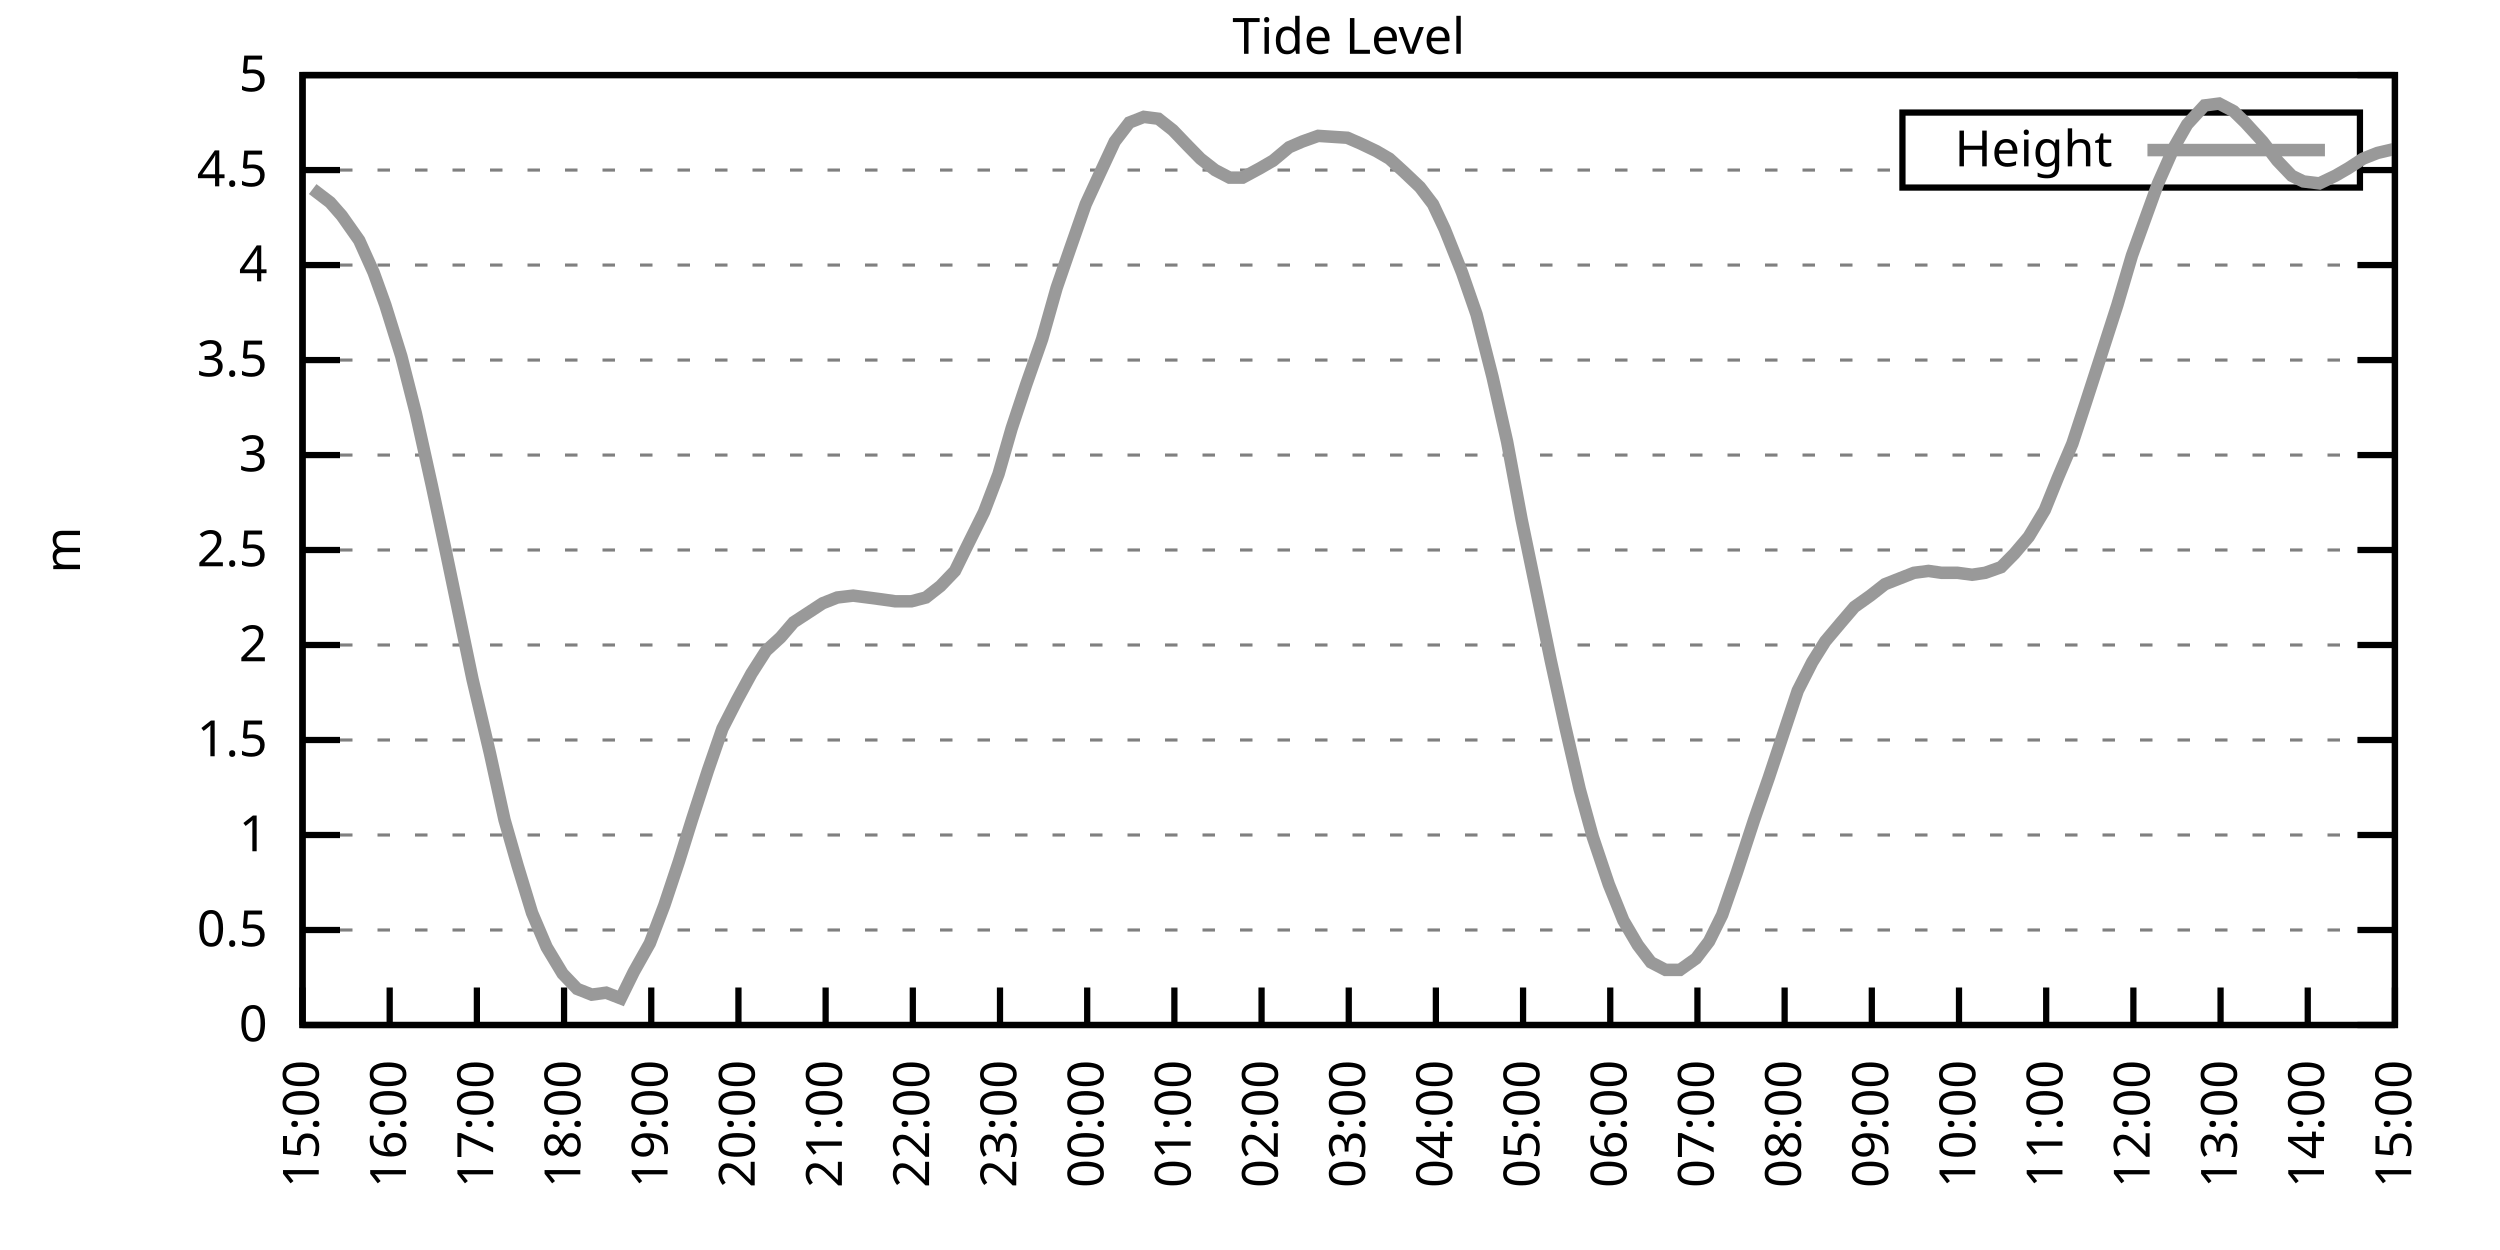
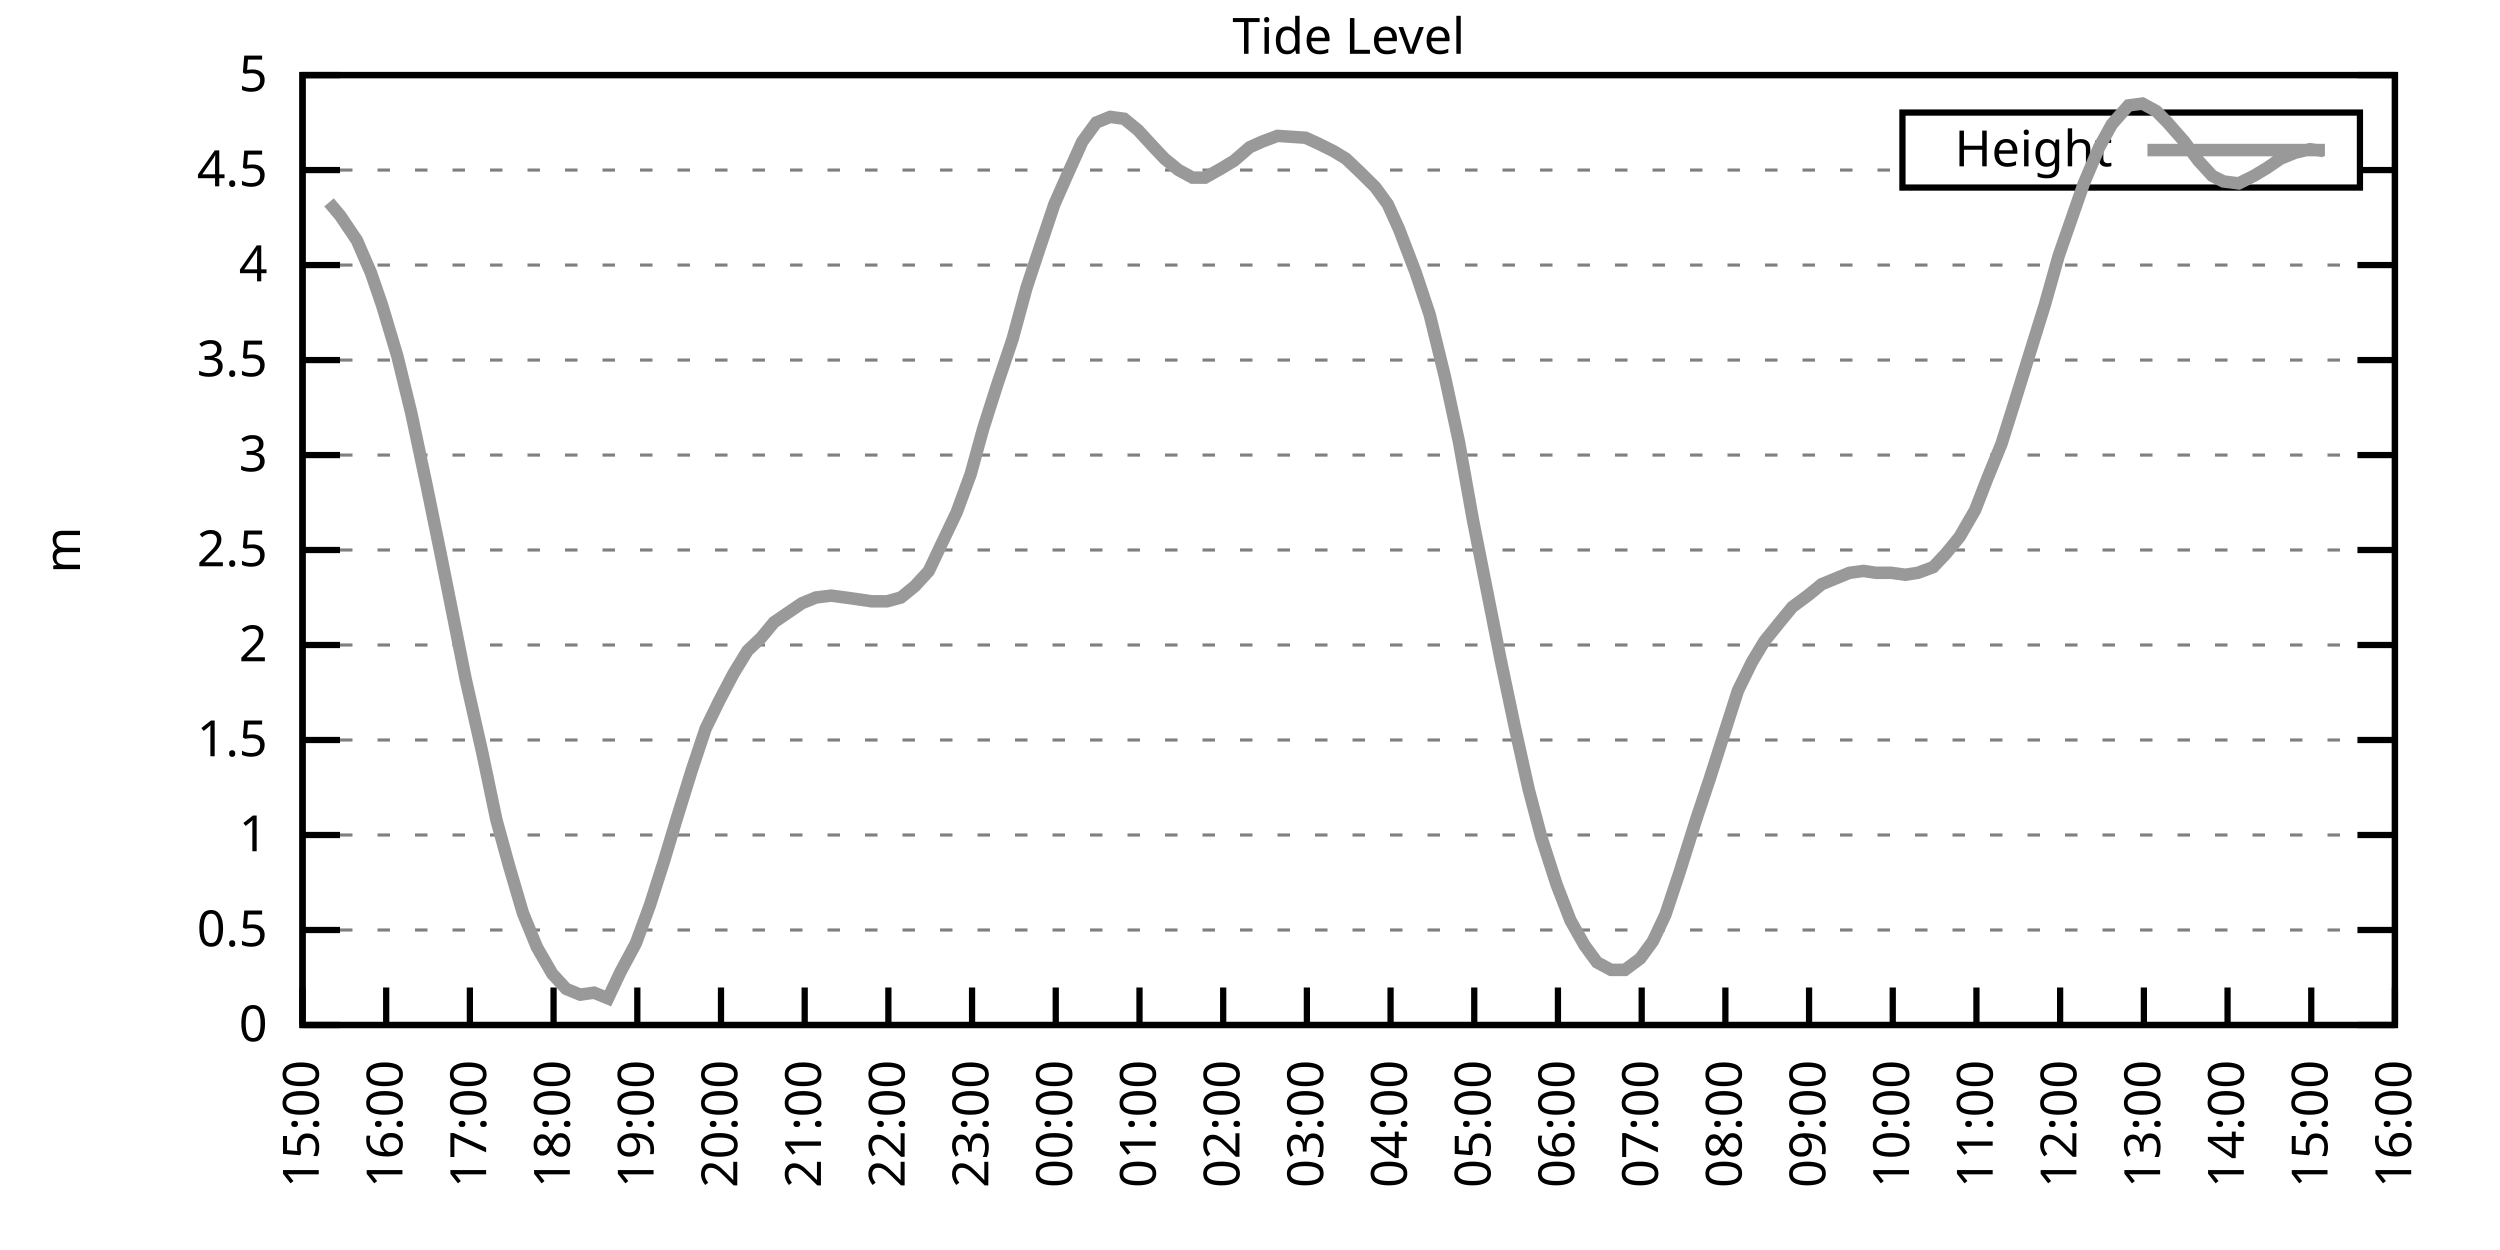
<svg xmlns="http://www.w3.org/2000/svg" xmlns:xlink="http://www.w3.org/1999/xlink" width="400" height="200" viewBox="0 0 400 200">
  <g id="gnuplot_canvas">
    <rect x="0" y="0" width="400" height="200" fill="none" />
    <defs>
      <circle id="gpDot" r="0.5" stroke-width="0.5" stroke="currentColor" />
      <path id="gpPt0" stroke-width="0.333" stroke="currentColor" d="M-1,0 h2 M0,-1 v2" />
      <path id="gpPt1" stroke-width="0.333" stroke="currentColor" d="M-1,-1 L1,1 M1,-1 L-1,1" />
      <path id="gpPt2" stroke-width="0.333" stroke="currentColor" d="M-1,0 L1,0 M0,-1 L0,1 M-1,-1 L1,1 M-1,1 L1,-1" />
      <rect id="gpPt3" stroke-width="0.333" stroke="currentColor" x="-1" y="-1" width="2" height="2" />
      <rect id="gpPt4" stroke-width="0.333" stroke="currentColor" fill="currentColor" x="-1" y="-1" width="2" height="2" />
      <circle id="gpPt5" stroke-width="0.333" stroke="currentColor" cx="0" cy="0" r="1" />
      <use xlink:href="#gpPt5" id="gpPt6" fill="currentColor" stroke="none" />
      <path id="gpPt7" stroke-width="0.333" stroke="currentColor" d="M0,-1.33 L-1.33,0.67 L1.33,0.67 z" />
      <use xlink:href="#gpPt7" id="gpPt8" fill="currentColor" stroke="none" />
      <use xlink:href="#gpPt7" id="gpPt9" stroke="currentColor" transform="rotate(180)" />
      <use xlink:href="#gpPt9" id="gpPt10" fill="currentColor" stroke="none" />
      <use xlink:href="#gpPt3" id="gpPt11" stroke="currentColor" transform="rotate(45)" />
      <use xlink:href="#gpPt11" id="gpPt12" fill="currentColor" stroke="none" />
      <path id="gpPt13" stroke-width="0.333" stroke="currentColor" d="M0,1.330 L1.265,0.411 L0.782,-1.067 L-0.782,-1.076 L-1.265,0.411 z" />
      <use xlink:href="#gpPt13" id="gpPt14" fill="currentColor" stroke="none" />
      <filter id="textbox" filterUnits="objectBoundingBox" x="0" y="0" height="1" width="1">
        <feFlood flood-color="white" flood-opacity="1" result="bgnd" />
        <feComposite in="SourceGraphic" in2="bgnd" operator="atop" />
      </filter>
      <filter id="greybox" filterUnits="objectBoundingBox" x="0" y="0" height="1" width="1">
        <feFlood flood-color="lightgrey" flood-opacity="1" result="grey" />
        <feComposite in="SourceGraphic" in2="grey" operator="atop" />
      </filter>
    </defs>
    <g fill="none" color="white" stroke="currentColor" stroke-width="1.00" stroke-linecap="butt" stroke-linejoin="miter">
</g>
    <g fill="none" color="black" stroke="currentColor" stroke-width="1.00" stroke-linecap="butt" stroke-linejoin="miter">
      <g stroke="none" shape-rendering="crispEdges">
        <polygon fill="rgb(255, 255, 255)" points="48.40,164.00 383.18,164.00 383.18,12.02 48.40,12.02 " />
      </g>
    </g>
    <g fill="none" color="black" stroke="currentColor" stroke-width="1.00" stroke-linecap="butt" stroke-linejoin="miter">
</g>
    <g fill="none" color="black" stroke="black" stroke-width="0.50" stroke-linecap="butt" stroke-linejoin="miter">
</g>
    <g fill="none" color="gray" stroke="currentColor" stroke-width="0.50" stroke-linecap="butt" stroke-linejoin="miter">
      <path stroke="gray" stroke-dasharray="2,4" class="gridline" d="M48.40,164.00 L383.19,164.00  " />
    </g>
    <g fill="none" color="gray" stroke="gray" stroke-width="1.00" stroke-linecap="butt" stroke-linejoin="miter">
</g>
    <g fill="none" color="black" stroke="currentColor" stroke-width="1.00" stroke-linecap="butt" stroke-linejoin="miter">
      <path stroke="black" d="M48.40,164.00 L54.40,164.00 M383.19,164.00 L377.19,164.00  " />
      <g transform="translate(42.80,166.60)" stroke="none" fill="black" font-family="Sans" font-size="8.00" text-anchor="end">
        <text>
          <tspan font-family="Sans"> 0</tspan>
        </text>
      </g>
    </g>
    <g fill="none" color="black" stroke="currentColor" stroke-width="1.00" stroke-linecap="butt" stroke-linejoin="miter">
</g>
    <g fill="none" color="black" stroke="black" stroke-width="0.50" stroke-linecap="butt" stroke-linejoin="miter">
</g>
    <g fill="none" color="gray" stroke="currentColor" stroke-width="0.50" stroke-linecap="butt" stroke-linejoin="miter">
      <path stroke="gray" stroke-dasharray="2,4" class="gridline" d="M48.40,148.80 L383.19,148.80  " />
    </g>
    <g fill="none" color="gray" stroke="gray" stroke-width="1.00" stroke-linecap="butt" stroke-linejoin="miter">
</g>
    <g fill="none" color="black" stroke="currentColor" stroke-width="1.00" stroke-linecap="butt" stroke-linejoin="miter">
      <path stroke="black" d="M48.40,148.80 L54.40,148.80 M383.19,148.80 L377.19,148.80  " />
      <g transform="translate(42.80,151.40)" stroke="none" fill="black" font-family="Sans" font-size="8.00" text-anchor="end">
        <text>
          <tspan font-family="Sans"> 0.5</tspan>
        </text>
      </g>
    </g>
    <g fill="none" color="black" stroke="currentColor" stroke-width="1.00" stroke-linecap="butt" stroke-linejoin="miter">
</g>
    <g fill="none" color="black" stroke="black" stroke-width="0.50" stroke-linecap="butt" stroke-linejoin="miter">
</g>
    <g fill="none" color="gray" stroke="currentColor" stroke-width="0.50" stroke-linecap="butt" stroke-linejoin="miter">
      <path stroke="gray" stroke-dasharray="2,4" class="gridline" d="M48.40,133.60 L383.19,133.60  " />
    </g>
    <g fill="none" color="gray" stroke="gray" stroke-width="1.00" stroke-linecap="butt" stroke-linejoin="miter">
</g>
    <g fill="none" color="black" stroke="currentColor" stroke-width="1.00" stroke-linecap="butt" stroke-linejoin="miter">
      <path stroke="black" d="M48.40,133.60 L54.40,133.60 M383.19,133.60 L377.19,133.60  " />
      <g transform="translate(42.80,136.20)" stroke="none" fill="black" font-family="Sans" font-size="8.00" text-anchor="end">
        <text>
          <tspan font-family="Sans"> 1</tspan>
        </text>
      </g>
    </g>
    <g fill="none" color="black" stroke="currentColor" stroke-width="1.00" stroke-linecap="butt" stroke-linejoin="miter">
</g>
    <g fill="none" color="black" stroke="black" stroke-width="0.50" stroke-linecap="butt" stroke-linejoin="miter">
</g>
    <g fill="none" color="gray" stroke="currentColor" stroke-width="0.50" stroke-linecap="butt" stroke-linejoin="miter">
      <path stroke="gray" stroke-dasharray="2,4" class="gridline" d="M48.40,118.40 L383.19,118.40  " />
    </g>
    <g fill="none" color="gray" stroke="gray" stroke-width="1.00" stroke-linecap="butt" stroke-linejoin="miter">
</g>
    <g fill="none" color="black" stroke="currentColor" stroke-width="1.00" stroke-linecap="butt" stroke-linejoin="miter">
      <path stroke="black" d="M48.40,118.40 L54.40,118.40 M383.19,118.40 L377.19,118.40  " />
      <g transform="translate(42.80,121.00)" stroke="none" fill="black" font-family="Sans" font-size="8.00" text-anchor="end">
        <text>
          <tspan font-family="Sans"> 1.5</tspan>
        </text>
      </g>
    </g>
    <g fill="none" color="black" stroke="currentColor" stroke-width="1.00" stroke-linecap="butt" stroke-linejoin="miter">
</g>
    <g fill="none" color="black" stroke="black" stroke-width="0.50" stroke-linecap="butt" stroke-linejoin="miter">
</g>
    <g fill="none" color="gray" stroke="currentColor" stroke-width="0.50" stroke-linecap="butt" stroke-linejoin="miter">
      <path stroke="gray" stroke-dasharray="2,4" class="gridline" d="M48.40,103.20 L383.19,103.20  " />
    </g>
    <g fill="none" color="gray" stroke="gray" stroke-width="1.00" stroke-linecap="butt" stroke-linejoin="miter">
</g>
    <g fill="none" color="black" stroke="currentColor" stroke-width="1.00" stroke-linecap="butt" stroke-linejoin="miter">
      <path stroke="black" d="M48.40,103.20 L54.40,103.20 M383.19,103.20 L377.19,103.20  " />
      <g transform="translate(42.80,105.80)" stroke="none" fill="black" font-family="Sans" font-size="8.00" text-anchor="end">
        <text>
          <tspan font-family="Sans"> 2</tspan>
        </text>
      </g>
    </g>
    <g fill="none" color="black" stroke="currentColor" stroke-width="1.00" stroke-linecap="butt" stroke-linejoin="miter">
</g>
    <g fill="none" color="black" stroke="black" stroke-width="0.50" stroke-linecap="butt" stroke-linejoin="miter">
</g>
    <g fill="none" color="gray" stroke="currentColor" stroke-width="0.50" stroke-linecap="butt" stroke-linejoin="miter">
      <path stroke="gray" stroke-dasharray="2,4" class="gridline" d="M48.40,88.00 L383.19,88.00  " />
    </g>
    <g fill="none" color="gray" stroke="gray" stroke-width="1.00" stroke-linecap="butt" stroke-linejoin="miter">
</g>
    <g fill="none" color="black" stroke="currentColor" stroke-width="1.00" stroke-linecap="butt" stroke-linejoin="miter">
      <path stroke="black" d="M48.40,88.00 L54.40,88.00 M383.19,88.00 L377.19,88.00  " />
      <g transform="translate(42.80,90.60)" stroke="none" fill="black" font-family="Sans" font-size="8.00" text-anchor="end">
        <text>
          <tspan font-family="Sans"> 2.5</tspan>
        </text>
      </g>
    </g>
    <g fill="none" color="black" stroke="currentColor" stroke-width="1.00" stroke-linecap="butt" stroke-linejoin="miter">
</g>
    <g fill="none" color="black" stroke="black" stroke-width="0.50" stroke-linecap="butt" stroke-linejoin="miter">
</g>
    <g fill="none" color="gray" stroke="currentColor" stroke-width="0.50" stroke-linecap="butt" stroke-linejoin="miter">
      <path stroke="gray" stroke-dasharray="2,4" class="gridline" d="M48.40,72.81 L383.19,72.81  " />
    </g>
    <g fill="none" color="gray" stroke="gray" stroke-width="1.00" stroke-linecap="butt" stroke-linejoin="miter">
</g>
    <g fill="none" color="black" stroke="currentColor" stroke-width="1.00" stroke-linecap="butt" stroke-linejoin="miter">
      <path stroke="black" d="M48.40,72.81 L54.40,72.81 M383.19,72.81 L377.19,72.81  " />
      <g transform="translate(42.80,75.41)" stroke="none" fill="black" font-family="Sans" font-size="8.00" text-anchor="end">
        <text>
          <tspan font-family="Sans"> 3</tspan>
        </text>
      </g>
    </g>
    <g fill="none" color="black" stroke="currentColor" stroke-width="1.00" stroke-linecap="butt" stroke-linejoin="miter">
</g>
    <g fill="none" color="black" stroke="black" stroke-width="0.50" stroke-linecap="butt" stroke-linejoin="miter">
</g>
    <g fill="none" color="gray" stroke="currentColor" stroke-width="0.50" stroke-linecap="butt" stroke-linejoin="miter">
      <path stroke="gray" stroke-dasharray="2,4" class="gridline" d="M48.40,57.61 L383.19,57.61  " />
    </g>
    <g fill="none" color="gray" stroke="gray" stroke-width="1.00" stroke-linecap="butt" stroke-linejoin="miter">
</g>
    <g fill="none" color="black" stroke="currentColor" stroke-width="1.00" stroke-linecap="butt" stroke-linejoin="miter">
      <path stroke="black" d="M48.40,57.61 L54.40,57.61 M383.19,57.61 L377.19,57.61  " />
      <g transform="translate(42.80,60.21)" stroke="none" fill="black" font-family="Sans" font-size="8.00" text-anchor="end">
        <text>
          <tspan font-family="Sans"> 3.5</tspan>
        </text>
      </g>
    </g>
    <g fill="none" color="black" stroke="currentColor" stroke-width="1.00" stroke-linecap="butt" stroke-linejoin="miter">
</g>
    <g fill="none" color="black" stroke="black" stroke-width="0.50" stroke-linecap="butt" stroke-linejoin="miter">
</g>
    <g fill="none" color="gray" stroke="currentColor" stroke-width="0.50" stroke-linecap="butt" stroke-linejoin="miter">
      <path stroke="gray" stroke-dasharray="2,4" class="gridline" d="M48.40,42.41 L383.19,42.41  " />
    </g>
    <g fill="none" color="gray" stroke="gray" stroke-width="1.00" stroke-linecap="butt" stroke-linejoin="miter">
</g>
    <g fill="none" color="black" stroke="currentColor" stroke-width="1.00" stroke-linecap="butt" stroke-linejoin="miter">
      <path stroke="black" d="M48.40,42.41 L54.40,42.41 M383.19,42.41 L377.19,42.41  " />
      <g transform="translate(42.80,45.01)" stroke="none" fill="black" font-family="Sans" font-size="8.00" text-anchor="end">
        <text>
          <tspan font-family="Sans"> 4</tspan>
        </text>
      </g>
    </g>
    <g fill="none" color="black" stroke="currentColor" stroke-width="1.00" stroke-linecap="butt" stroke-linejoin="miter">
</g>
    <g fill="none" color="black" stroke="black" stroke-width="0.50" stroke-linecap="butt" stroke-linejoin="miter">
</g>
    <g fill="none" color="gray" stroke="currentColor" stroke-width="0.50" stroke-linecap="butt" stroke-linejoin="miter">
      <path stroke="gray" stroke-dasharray="2,4" class="gridline" d="M48.40,27.21 L304.39,27.21 M377.59,27.21 L383.19,27.21  " />
    </g>
    <g fill="none" color="gray" stroke="gray" stroke-width="1.00" stroke-linecap="butt" stroke-linejoin="miter">
</g>
    <g fill="none" color="black" stroke="currentColor" stroke-width="1.00" stroke-linecap="butt" stroke-linejoin="miter">
      <path stroke="black" d="M48.40,27.21 L54.40,27.21 M383.19,27.21 L377.19,27.21  " />
      <g transform="translate(42.80,29.81)" stroke="none" fill="black" font-family="Sans" font-size="8.00" text-anchor="end">
        <text>
          <tspan font-family="Sans"> 4.5</tspan>
        </text>
      </g>
    </g>
    <g fill="none" color="black" stroke="currentColor" stroke-width="1.00" stroke-linecap="butt" stroke-linejoin="miter">
</g>
    <g fill="none" color="black" stroke="black" stroke-width="0.50" stroke-linecap="butt" stroke-linejoin="miter">
</g>
    <g fill="none" color="gray" stroke="currentColor" stroke-width="0.50" stroke-linecap="butt" stroke-linejoin="miter">
      <path stroke="gray" stroke-dasharray="2,4" class="gridline" d="M48.40,12.01 L383.19,12.01  " />
    </g>
    <g fill="none" color="gray" stroke="gray" stroke-width="1.00" stroke-linecap="butt" stroke-linejoin="miter">
</g>
    <g fill="none" color="black" stroke="currentColor" stroke-width="1.00" stroke-linecap="butt" stroke-linejoin="miter">
      <path stroke="black" d="M48.40,12.01 L54.40,12.01 M383.19,12.01 L377.19,12.01  " />
      <g transform="translate(42.80,14.61)" stroke="none" fill="black" font-family="Sans" font-size="8.00" text-anchor="end">
        <text>
          <tspan font-family="Sans"> 5</tspan>
        </text>
      </g>
    </g>
    <g fill="none" color="black" stroke="currentColor" stroke-width="1.00" stroke-linecap="butt" stroke-linejoin="miter">
      <path stroke="black" d="M48.40,164.00 L48.40,158.00  " />
      <g transform="translate(51.00,169.60) rotate(270.00)" stroke="none" fill="black" font-family="Sans" font-size="8.00" text-anchor="end">
        <text>
          <tspan font-family="Sans">15:00</tspan>
        </text>
      </g>
    </g>
    <g fill="none" color="black" stroke="currentColor" stroke-width="1.00" stroke-linecap="butt" stroke-linejoin="miter">
-       <path stroke="black" d="M62.35,164.00 L62.35,158.00  " />
-       <g transform="translate(64.95,169.60) rotate(270.00)" stroke="none" fill="black" font-family="Sans" font-size="8.00" text-anchor="end">
+       <path stroke="black" d="M61.79,164.00 L61.79,158.00  " />
+       <g transform="translate(64.39,169.60) rotate(270.00)" stroke="none" fill="black" font-family="Sans" font-size="8.00" text-anchor="end">
        <text>
          <tspan font-family="Sans">16:00</tspan>
        </text>
      </g>
    </g>
    <g fill="none" color="black" stroke="currentColor" stroke-width="1.00" stroke-linecap="butt" stroke-linejoin="miter">
-       <path stroke="black" d="M76.30,164.00 L76.30,158.00  " />
-       <g transform="translate(78.90,169.60) rotate(270.00)" stroke="none" fill="black" font-family="Sans" font-size="8.00" text-anchor="end">
+       <path stroke="black" d="M75.18,164.00 L75.18,158.00  " />
+       <g transform="translate(77.78,169.60) rotate(270.00)" stroke="none" fill="black" font-family="Sans" font-size="8.00" text-anchor="end">
        <text>
          <tspan font-family="Sans">17:00</tspan>
        </text>
      </g>
    </g>
    <g fill="none" color="black" stroke="currentColor" stroke-width="1.00" stroke-linecap="butt" stroke-linejoin="miter">
-       <path stroke="black" d="M90.25,164.00 L90.25,158.00  " />
-       <g transform="translate(92.85,169.60) rotate(270.00)" stroke="none" fill="black" font-family="Sans" font-size="8.00" text-anchor="end">
+       <path stroke="black" d="M88.57,164.00 L88.57,158.00  " />
+       <g transform="translate(91.17,169.60) rotate(270.00)" stroke="none" fill="black" font-family="Sans" font-size="8.00" text-anchor="end">
        <text>
          <tspan font-family="Sans">18:00</tspan>
        </text>
      </g>
    </g>
    <g fill="none" color="black" stroke="currentColor" stroke-width="1.00" stroke-linecap="butt" stroke-linejoin="miter">
-       <path stroke="black" d="M104.20,164.00 L104.20,158.00  " />
-       <g transform="translate(106.80,169.60) rotate(270.00)" stroke="none" fill="black" font-family="Sans" font-size="8.00" text-anchor="end">
+       <path stroke="black" d="M101.97,164.00 L101.97,158.00  " />
+       <g transform="translate(104.57,169.60) rotate(270.00)" stroke="none" fill="black" font-family="Sans" font-size="8.00" text-anchor="end">
        <text>
          <tspan font-family="Sans">19:00</tspan>
        </text>
      </g>
    </g>
    <g fill="none" color="black" stroke="currentColor" stroke-width="1.00" stroke-linecap="butt" stroke-linejoin="miter">
-       <path stroke="black" d="M118.15,164.00 L118.15,158.00  " />
-       <g transform="translate(120.75,169.60) rotate(270.00)" stroke="none" fill="black" font-family="Sans" font-size="8.00" text-anchor="end">
+       <path stroke="black" d="M115.36,164.00 L115.36,158.00  " />
+       <g transform="translate(117.96,169.60) rotate(270.00)" stroke="none" fill="black" font-family="Sans" font-size="8.00" text-anchor="end">
        <text>
          <tspan font-family="Sans">20:00</tspan>
        </text>
      </g>
    </g>
    <g fill="none" color="black" stroke="currentColor" stroke-width="1.00" stroke-linecap="butt" stroke-linejoin="miter">
-       <path stroke="black" d="M132.10,164.00 L132.10,158.00  " />
-       <g transform="translate(134.70,169.60) rotate(270.00)" stroke="none" fill="black" font-family="Sans" font-size="8.00" text-anchor="end">
+       <path stroke="black" d="M128.75,164.00 L128.75,158.00  " />
+       <g transform="translate(131.35,169.60) rotate(270.00)" stroke="none" fill="black" font-family="Sans" font-size="8.00" text-anchor="end">
        <text>
          <tspan font-family="Sans">21:00</tspan>
        </text>
      </g>
    </g>
    <g fill="none" color="black" stroke="currentColor" stroke-width="1.00" stroke-linecap="butt" stroke-linejoin="miter">
-       <path stroke="black" d="M146.05,164.00 L146.05,158.00  " />
-       <g transform="translate(148.65,169.60) rotate(270.00)" stroke="none" fill="black" font-family="Sans" font-size="8.00" text-anchor="end">
+       <path stroke="black" d="M142.14,164.00 L142.14,158.00  " />
+       <g transform="translate(144.74,169.60) rotate(270.00)" stroke="none" fill="black" font-family="Sans" font-size="8.00" text-anchor="end">
        <text>
          <tspan font-family="Sans">22:00</tspan>
        </text>
      </g>
    </g>
    <g fill="none" color="black" stroke="currentColor" stroke-width="1.00" stroke-linecap="butt" stroke-linejoin="miter">
-       <path stroke="black" d="M160.00,164.00 L160.00,158.00  " />
-       <g transform="translate(162.60,169.60) rotate(270.00)" stroke="none" fill="black" font-family="Sans" font-size="8.00" text-anchor="end">
+       <path stroke="black" d="M155.53,164.00 L155.53,158.00  " />
+       <g transform="translate(158.13,169.60) rotate(270.00)" stroke="none" fill="black" font-family="Sans" font-size="8.00" text-anchor="end">
        <text>
          <tspan font-family="Sans">23:00</tspan>
        </text>
      </g>
    </g>
    <g fill="none" color="black" stroke="currentColor" stroke-width="1.00" stroke-linecap="butt" stroke-linejoin="miter">
-       <path stroke="black" d="M173.95,164.00 L173.95,158.00  " />
-       <g transform="translate(176.55,169.60) rotate(270.00)" stroke="none" fill="black" font-family="Sans" font-size="8.00" text-anchor="end">
+       <path stroke="black" d="M168.92,164.00 L168.92,158.00  " />
+       <g transform="translate(171.52,169.60) rotate(270.00)" stroke="none" fill="black" font-family="Sans" font-size="8.00" text-anchor="end">
        <text>
          <tspan font-family="Sans">00:00</tspan>
        </text>
      </g>
    </g>
    <g fill="none" color="black" stroke="currentColor" stroke-width="1.00" stroke-linecap="butt" stroke-linejoin="miter">
-       <path stroke="black" d="M187.90,164.00 L187.90,158.00  " />
-       <g transform="translate(190.50,169.60) rotate(270.00)" stroke="none" fill="black" font-family="Sans" font-size="8.00" text-anchor="end">
+       <path stroke="black" d="M182.32,164.00 L182.32,158.00  " />
+       <g transform="translate(184.92,169.60) rotate(270.00)" stroke="none" fill="black" font-family="Sans" font-size="8.00" text-anchor="end">
        <text>
          <tspan font-family="Sans">01:00</tspan>
        </text>
      </g>
    </g>
    <g fill="none" color="black" stroke="currentColor" stroke-width="1.00" stroke-linecap="butt" stroke-linejoin="miter">
-       <path stroke="black" d="M201.85,164.00 L201.85,158.00  " />
-       <g transform="translate(204.45,169.60) rotate(270.00)" stroke="none" fill="black" font-family="Sans" font-size="8.00" text-anchor="end">
+       <path stroke="black" d="M195.71,164.00 L195.71,158.00  " />
+       <g transform="translate(198.31,169.60) rotate(270.00)" stroke="none" fill="black" font-family="Sans" font-size="8.00" text-anchor="end">
        <text>
          <tspan font-family="Sans">02:00</tspan>
        </text>
      </g>
    </g>
    <g fill="none" color="black" stroke="currentColor" stroke-width="1.00" stroke-linecap="butt" stroke-linejoin="miter">
-       <path stroke="black" d="M215.80,164.00 L215.80,158.00  " />
-       <g transform="translate(218.40,169.60) rotate(270.00)" stroke="none" fill="black" font-family="Sans" font-size="8.00" text-anchor="end">
+       <path stroke="black" d="M209.10,164.00 L209.10,158.00  " />
+       <g transform="translate(211.70,169.60) rotate(270.00)" stroke="none" fill="black" font-family="Sans" font-size="8.00" text-anchor="end">
        <text>
          <tspan font-family="Sans">03:00</tspan>
        </text>
      </g>
    </g>
    <g fill="none" color="black" stroke="currentColor" stroke-width="1.00" stroke-linecap="butt" stroke-linejoin="miter">
-       <path stroke="black" d="M229.74,164.00 L229.74,158.00  " />
-       <g transform="translate(232.34,169.60) rotate(270.00)" stroke="none" fill="black" font-family="Sans" font-size="8.00" text-anchor="end">
+       <path stroke="black" d="M222.49,164.00 L222.49,158.00  " />
+       <g transform="translate(225.09,169.60) rotate(270.00)" stroke="none" fill="black" font-family="Sans" font-size="8.00" text-anchor="end">
        <text>
          <tspan font-family="Sans">04:00</tspan>
        </text>
      </g>
    </g>
    <g fill="none" color="black" stroke="currentColor" stroke-width="1.00" stroke-linecap="butt" stroke-linejoin="miter">
-       <path stroke="black" d="M243.69,164.00 L243.69,158.00  " />
-       <g transform="translate(246.29,169.60) rotate(270.00)" stroke="none" fill="black" font-family="Sans" font-size="8.00" text-anchor="end">
+       <path stroke="black" d="M235.88,164.00 L235.88,158.00  " />
+       <g transform="translate(238.48,169.60) rotate(270.00)" stroke="none" fill="black" font-family="Sans" font-size="8.00" text-anchor="end">
        <text>
          <tspan font-family="Sans">05:00</tspan>
        </text>
      </g>
    </g>
    <g fill="none" color="black" stroke="currentColor" stroke-width="1.00" stroke-linecap="butt" stroke-linejoin="miter">
-       <path stroke="black" d="M257.64,164.00 L257.64,158.00  " />
-       <g transform="translate(260.24,169.60) rotate(270.00)" stroke="none" fill="black" font-family="Sans" font-size="8.00" text-anchor="end">
+       <path stroke="black" d="M249.27,164.00 L249.27,158.00  " />
+       <g transform="translate(251.87,169.60) rotate(270.00)" stroke="none" fill="black" font-family="Sans" font-size="8.00" text-anchor="end">
        <text>
          <tspan font-family="Sans">06:00</tspan>
        </text>
      </g>
    </g>
    <g fill="none" color="black" stroke="currentColor" stroke-width="1.00" stroke-linecap="butt" stroke-linejoin="miter">
-       <path stroke="black" d="M271.59,164.00 L271.59,158.00  " />
-       <g transform="translate(274.19,169.60) rotate(270.00)" stroke="none" fill="black" font-family="Sans" font-size="8.00" text-anchor="end">
+       <path stroke="black" d="M262.67,164.00 L262.67,158.00  " />
+       <g transform="translate(265.27,169.60) rotate(270.00)" stroke="none" fill="black" font-family="Sans" font-size="8.00" text-anchor="end">
        <text>
          <tspan font-family="Sans">07:00</tspan>
        </text>
      </g>
    </g>
    <g fill="none" color="black" stroke="currentColor" stroke-width="1.00" stroke-linecap="butt" stroke-linejoin="miter">
-       <path stroke="black" d="M285.54,164.00 L285.54,158.00  " />
-       <g transform="translate(288.14,169.60) rotate(270.00)" stroke="none" fill="black" font-family="Sans" font-size="8.00" text-anchor="end">
+       <path stroke="black" d="M276.06,164.00 L276.06,158.00  " />
+       <g transform="translate(278.66,169.60) rotate(270.00)" stroke="none" fill="black" font-family="Sans" font-size="8.00" text-anchor="end">
        <text>
          <tspan font-family="Sans">08:00</tspan>
        </text>
      </g>
    </g>
    <g fill="none" color="black" stroke="currentColor" stroke-width="1.00" stroke-linecap="butt" stroke-linejoin="miter">
-       <path stroke="black" d="M299.49,164.00 L299.49,158.00  " />
-       <g transform="translate(302.09,169.60) rotate(270.00)" stroke="none" fill="black" font-family="Sans" font-size="8.00" text-anchor="end">
+       <path stroke="black" d="M289.45,164.00 L289.45,158.00  " />
+       <g transform="translate(292.05,169.60) rotate(270.00)" stroke="none" fill="black" font-family="Sans" font-size="8.00" text-anchor="end">
        <text>
          <tspan font-family="Sans">09:00</tspan>
        </text>
      </g>
    </g>
    <g fill="none" color="black" stroke="currentColor" stroke-width="1.00" stroke-linecap="butt" stroke-linejoin="miter">
-       <path stroke="black" d="M313.44,164.00 L313.44,158.00  " />
-       <g transform="translate(316.04,169.60) rotate(270.00)" stroke="none" fill="black" font-family="Sans" font-size="8.00" text-anchor="end">
+       <path stroke="black" d="M302.84,164.00 L302.84,158.00  " />
+       <g transform="translate(305.44,169.60) rotate(270.00)" stroke="none" fill="black" font-family="Sans" font-size="8.00" text-anchor="end">
        <text>
          <tspan font-family="Sans">10:00</tspan>
        </text>
      </g>
    </g>
    <g fill="none" color="black" stroke="currentColor" stroke-width="1.00" stroke-linecap="butt" stroke-linejoin="miter">
-       <path stroke="black" d="M327.39,164.00 L327.39,158.00  " />
-       <g transform="translate(329.99,169.60) rotate(270.00)" stroke="none" fill="black" font-family="Sans" font-size="8.00" text-anchor="end">
+       <path stroke="black" d="M316.23,164.00 L316.23,158.00  " />
+       <g transform="translate(318.83,169.60) rotate(270.00)" stroke="none" fill="black" font-family="Sans" font-size="8.00" text-anchor="end">
        <text>
          <tspan font-family="Sans">11:00</tspan>
        </text>
      </g>
    </g>
    <g fill="none" color="black" stroke="currentColor" stroke-width="1.00" stroke-linecap="butt" stroke-linejoin="miter">
-       <path stroke="black" d="M341.34,164.00 L341.34,158.00  " />
-       <g transform="translate(343.94,169.60) rotate(270.00)" stroke="none" fill="black" font-family="Sans" font-size="8.00" text-anchor="end">
+       <path stroke="black" d="M329.62,164.00 L329.62,158.00  " />
+       <g transform="translate(332.22,169.60) rotate(270.00)" stroke="none" fill="black" font-family="Sans" font-size="8.00" text-anchor="end">
        <text>
          <tspan font-family="Sans">12:00</tspan>
        </text>
      </g>
    </g>
    <g fill="none" color="black" stroke="currentColor" stroke-width="1.00" stroke-linecap="butt" stroke-linejoin="miter">
-       <path stroke="black" d="M355.29,164.00 L355.29,158.00  " />
-       <g transform="translate(357.89,169.60) rotate(270.00)" stroke="none" fill="black" font-family="Sans" font-size="8.00" text-anchor="end">
+       <path stroke="black" d="M343.02,164.00 L343.02,158.00  " />
+       <g transform="translate(345.62,169.60) rotate(270.00)" stroke="none" fill="black" font-family="Sans" font-size="8.00" text-anchor="end">
        <text>
          <tspan font-family="Sans">13:00</tspan>
        </text>
      </g>
    </g>
    <g fill="none" color="black" stroke="currentColor" stroke-width="1.00" stroke-linecap="butt" stroke-linejoin="miter">
-       <path stroke="black" d="M369.24,164.00 L369.24,158.00  " />
-       <g transform="translate(371.84,169.60) rotate(270.00)" stroke="none" fill="black" font-family="Sans" font-size="8.00" text-anchor="end">
+       <path stroke="black" d="M356.41,164.00 L356.41,158.00  " />
+       <g transform="translate(359.01,169.60) rotate(270.00)" stroke="none" fill="black" font-family="Sans" font-size="8.00" text-anchor="end">
        <text>
          <tspan font-family="Sans">14:00</tspan>
+         </text>
+       </g>
+     </g>
+     <g fill="none" color="black" stroke="currentColor" stroke-width="1.00" stroke-linecap="butt" stroke-linejoin="miter">
+       <path stroke="black" d="M369.80,164.00 L369.80,158.00  " />
+       <g transform="translate(372.40,169.60) rotate(270.00)" stroke="none" fill="black" font-family="Sans" font-size="8.00" text-anchor="end">
+         <text>
+           <tspan font-family="Sans">15:00</tspan>
        </text>
      </g>
    </g>
    <g fill="none" color="black" stroke="currentColor" stroke-width="1.00" stroke-linecap="butt" stroke-linejoin="miter">
      <path stroke="black" d="M383.19,164.00 L383.19,158.00  " />
      <g transform="translate(385.79,169.60) rotate(270.00)" stroke="none" fill="black" font-family="Sans" font-size="8.00" text-anchor="end">
        <text>
-           <tspan font-family="Sans">15:00</tspan>
+           <tspan font-family="Sans">16:00</tspan>
        </text>
      </g>
    </g>
    <g fill="none" color="black" stroke="currentColor" stroke-width="1.00" stroke-linecap="butt" stroke-linejoin="miter">
</g>
    <g fill="none" color="black" stroke="currentColor" stroke-width="1.00" stroke-linecap="butt" stroke-linejoin="miter">
      <path stroke="black" d="M48.40,12.01 L48.40,164.00 L383.19,164.00 L383.19,12.01 L48.40,12.01 Z  " />
    </g>
    <g fill="none" color="black" stroke="currentColor" stroke-width="1.00" stroke-linecap="butt" stroke-linejoin="miter">
</g>
    <g fill="none" color="black" stroke="currentColor" stroke-width="1.00" stroke-linecap="butt" stroke-linejoin="miter">
      <path stroke="black" d="M304.39,30.01 L304.39,18.01 L377.59,18.01 L377.59,30.01 L304.39,30.01 Z  " />
    </g>
    <g id="Tide_level_plot_1">
      <g fill="none" color="white" stroke="black" stroke-width="2.00" stroke-linecap="butt" stroke-linejoin="miter">
</g>
      <g fill="none" color="black" stroke="currentColor" stroke-width="2.00" stroke-linecap="butt" stroke-linejoin="miter">
        <g transform="translate(337.99,26.61)" stroke="none" fill="black" font-family="Sans" font-size="8.00" text-anchor="end">
          <text>
            <tspan font-family="Sans">Height</tspan>
          </text>
        </g>
      </g>
      <g fill="none" color="black" stroke="currentColor" stroke-width="2.00" stroke-linecap="butt" stroke-linejoin="miter">
-         <path stroke="rgb(153, 153, 153)" d="M343.59,24.01 L371.99,24.01 M50.03,30.25 L52.82,32.38 L54.68,34.50 L57.47,38.46 L59.79,43.62 L61.65,48.79   L64.21,57.00 L66.53,66.12 L69.09,77.67 L71.42,88.61 L75.60,108.68 L78.39,120.53 L80.72,131.17 L82.81,138.47   L85.13,146.07 L87.46,151.54 L90.02,155.79 L92.34,158.22 L94.67,159.14 L96.99,158.83 L99.32,159.74 L101.41,155.49   L103.97,150.93 L106.29,144.85 L108.62,137.86 L110.71,131.17 L113.27,123.27 L115.59,116.58 L117.92,112.02 L120.24,107.76   L122.57,104.12 L124.89,101.99 L126.98,99.56 L129.31,98.04 L131.63,96.52 L133.96,95.60 L136.51,95.30 L138.84,95.60   L141.16,95.91 L143.26,96.21 L145.81,96.21 L148.14,95.60 L150.46,93.78 L152.79,91.35 L154.88,87.09 L157.44,81.93   L159.76,75.85 L161.86,68.55 L164.18,61.56 L166.74,54.26 L169.06,46.06 L171.16,39.98 L173.71,32.68 L175.81,28.12   L178.36,22.65 L180.69,19.61 L183.01,18.70 L185.34,19.00 L187.66,20.83 L189.99,23.26 L192.08,25.39 L194.41,27.21   L196.73,28.42 L198.82,28.42 L201.61,26.91 L203.71,25.69 L206.26,23.56 L208.36,22.65 L210.91,21.74 L215.56,22.04   L217.65,22.95 L220.21,24.17 L222.30,25.39 L224.63,27.51 L227.19,29.94 L229.28,32.68 L231.14,36.63 L233.93,43.62   L236.25,50.31 L238.81,60.34 L241.14,70.68 L243.46,83.14 L245.79,94.39 L248.11,105.64 L250.44,116.28 L252.76,126.31   L254.85,133.91 L257.41,141.51 L259.74,147.28 L262.06,151.23 L264.15,153.97 L266.48,155.18 L268.80,155.18 L271.36,153.36   L273.45,150.62 L275.55,146.37 L277.87,139.68 L280.66,131.17 L282.99,124.48 L285.31,117.49 L287.64,110.50 L289.96,105.94   L292.05,102.60 L294.61,99.56 L296.70,97.12 L299.26,95.30 L301.58,93.48 L303.91,92.56 L306.23,91.65 L308.56,91.35   L310.65,91.65 L313.21,91.65 L315.53,91.96 L317.63,91.65 L320.18,90.74 L322.28,88.61 L324.60,85.88 L327.16,81.62   L329.25,76.45 L331.58,70.98 L333.67,64.60 L336.23,56.70 L338.78,48.79 L341.11,40.89 L343.20,35.11 L345.29,29.34   L347.85,23.56 L349.94,19.91 L352.73,16.87 L355.06,16.57 L357.38,17.79 L359.24,19.61 L362.03,22.65 L364.36,25.69   L366.68,28.12 L368.54,29.03 L371.10,29.34 L373.66,28.12 L375.75,26.91 L378.08,25.39 L380.40,24.47 L382.96,23.87    " />
+         <path stroke="rgb(153, 153, 153)" d="M343.59,24.01 L371.99,24.01 M52.64,32.38 L54.43,34.50 L57.10,38.46 L59.34,43.62 L61.12,48.79 L63.58,57.00   L65.81,66.12 L68.26,77.67 L70.50,88.61 L74.51,108.68 L77.19,120.53 L79.42,131.17 L81.43,138.47 L83.66,146.07   L85.90,151.54 L88.35,155.79 L90.58,158.22 L92.82,159.14 L95.05,158.83 L97.28,159.74 L99.29,155.49 L101.74,150.93   L103.98,144.85 L106.21,137.86 L108.22,131.17 L110.67,123.27 L112.90,116.58 L115.13,112.02 L117.37,107.76 L119.60,104.12   L121.83,101.99 L123.84,99.56 L126.07,98.04 L128.30,96.52 L130.54,95.60 L132.99,95.30 L135.22,95.60 L137.45,95.91   L139.46,96.21 L141.92,96.21 L144.15,95.60 L146.38,93.78 L148.61,91.35 L150.62,87.09 L153.08,81.93 L155.31,75.85   L157.32,68.55 L159.55,61.56 L162.01,54.26 L164.24,46.06 L166.25,39.98 L168.70,32.68 L170.71,28.12 L173.17,22.65   L175.40,19.61 L177.63,18.70 L179.86,19.00 L182.09,20.83 L184.32,23.26 L186.33,25.39 L188.57,27.21 L190.80,28.42   L192.81,28.42 L195.48,26.91 L197.49,25.69 L199.95,23.56 L201.96,22.65 L204.41,21.74 L208.88,22.04 L210.88,22.95   L213.34,24.17 L215.35,25.39 L217.58,27.51 L220.04,29.94 L222.04,32.68 L223.83,36.63 L226.51,43.62 L228.74,50.31   L231.20,60.34 L233.43,70.68 L235.66,83.14 L237.89,94.39 L240.12,105.64 L242.36,116.28 L244.59,126.31 L246.60,133.91   L249.05,141.51 L251.28,147.28 L253.51,151.23 L255.52,153.97 L257.76,155.18 L259.99,155.18 L262.44,153.36 L264.45,150.62   L266.46,146.37 L268.69,139.68 L271.37,131.17 L273.60,124.48 L275.83,117.49 L278.07,110.50 L280.30,105.94 L282.31,102.60   L284.76,99.56 L286.77,97.12 L289.23,95.30 L291.46,93.48 L293.69,92.56 L295.92,91.65 L298.15,91.35 L300.16,91.65   L302.62,91.65 L304.85,91.96 L306.86,91.65 L309.31,90.74 L311.32,88.61 L313.55,85.88 L316.01,81.62 L318.02,76.45   L320.25,70.98 L322.26,64.60 L324.71,56.70 L327.17,48.79 L329.40,40.89 L331.41,35.11 L333.42,29.34 L335.87,23.56   L337.88,19.91 L340.56,16.87 L342.79,16.57 L345.02,17.79 L346.81,19.61 L349.49,22.65 L351.72,25.69 L353.95,28.12   L355.74,29.03 L358.19,29.34 L360.65,28.12 L362.66,26.91 L364.89,25.39 L367.12,24.47 L369.58,23.87 L371.81,24.17    " />
      </g>
    </g>
    <g fill="none" color="black" stroke="currentColor" stroke-width="2.00" stroke-linecap="butt" stroke-linejoin="miter">
</g>
    <g fill="none" color="black" stroke="black" stroke-width="1.00" stroke-linecap="butt" stroke-linejoin="miter">
</g>
    <g fill="none" color="black" stroke="currentColor" stroke-width="1.00" stroke-linecap="butt" stroke-linejoin="miter">
      <path stroke="black" d="M48.40,12.01 L48.40,164.00 L383.19,164.00 L383.19,12.01 L48.40,12.01 Z  " />
      <g transform="translate(12.80,88.01) rotate(270.00)" stroke="none" fill="black" font-family="Sans" font-size="8.00" text-anchor="middle">
        <text>
          <tspan font-family="Sans">m</tspan>
        </text>
      </g>
    </g>
    <g fill="none" color="black" stroke="currentColor" stroke-width="1.00" stroke-linecap="butt" stroke-linejoin="miter">
</g>
    <g fill="none" color="black" stroke="currentColor" stroke-width="1.00" stroke-linecap="butt" stroke-linejoin="miter">
      <g transform="translate(215.79,8.61)" stroke="none" fill="black" font-family="Sans" font-size="8.00" text-anchor="middle">
        <text>
          <tspan font-family="Sans">Tide Level</tspan>
        </text>
      </g>
    </g>
    <g fill="none" color="black" stroke="currentColor" stroke-width="1.00" stroke-linecap="butt" stroke-linejoin="miter">
</g>
  </g>
</svg>
